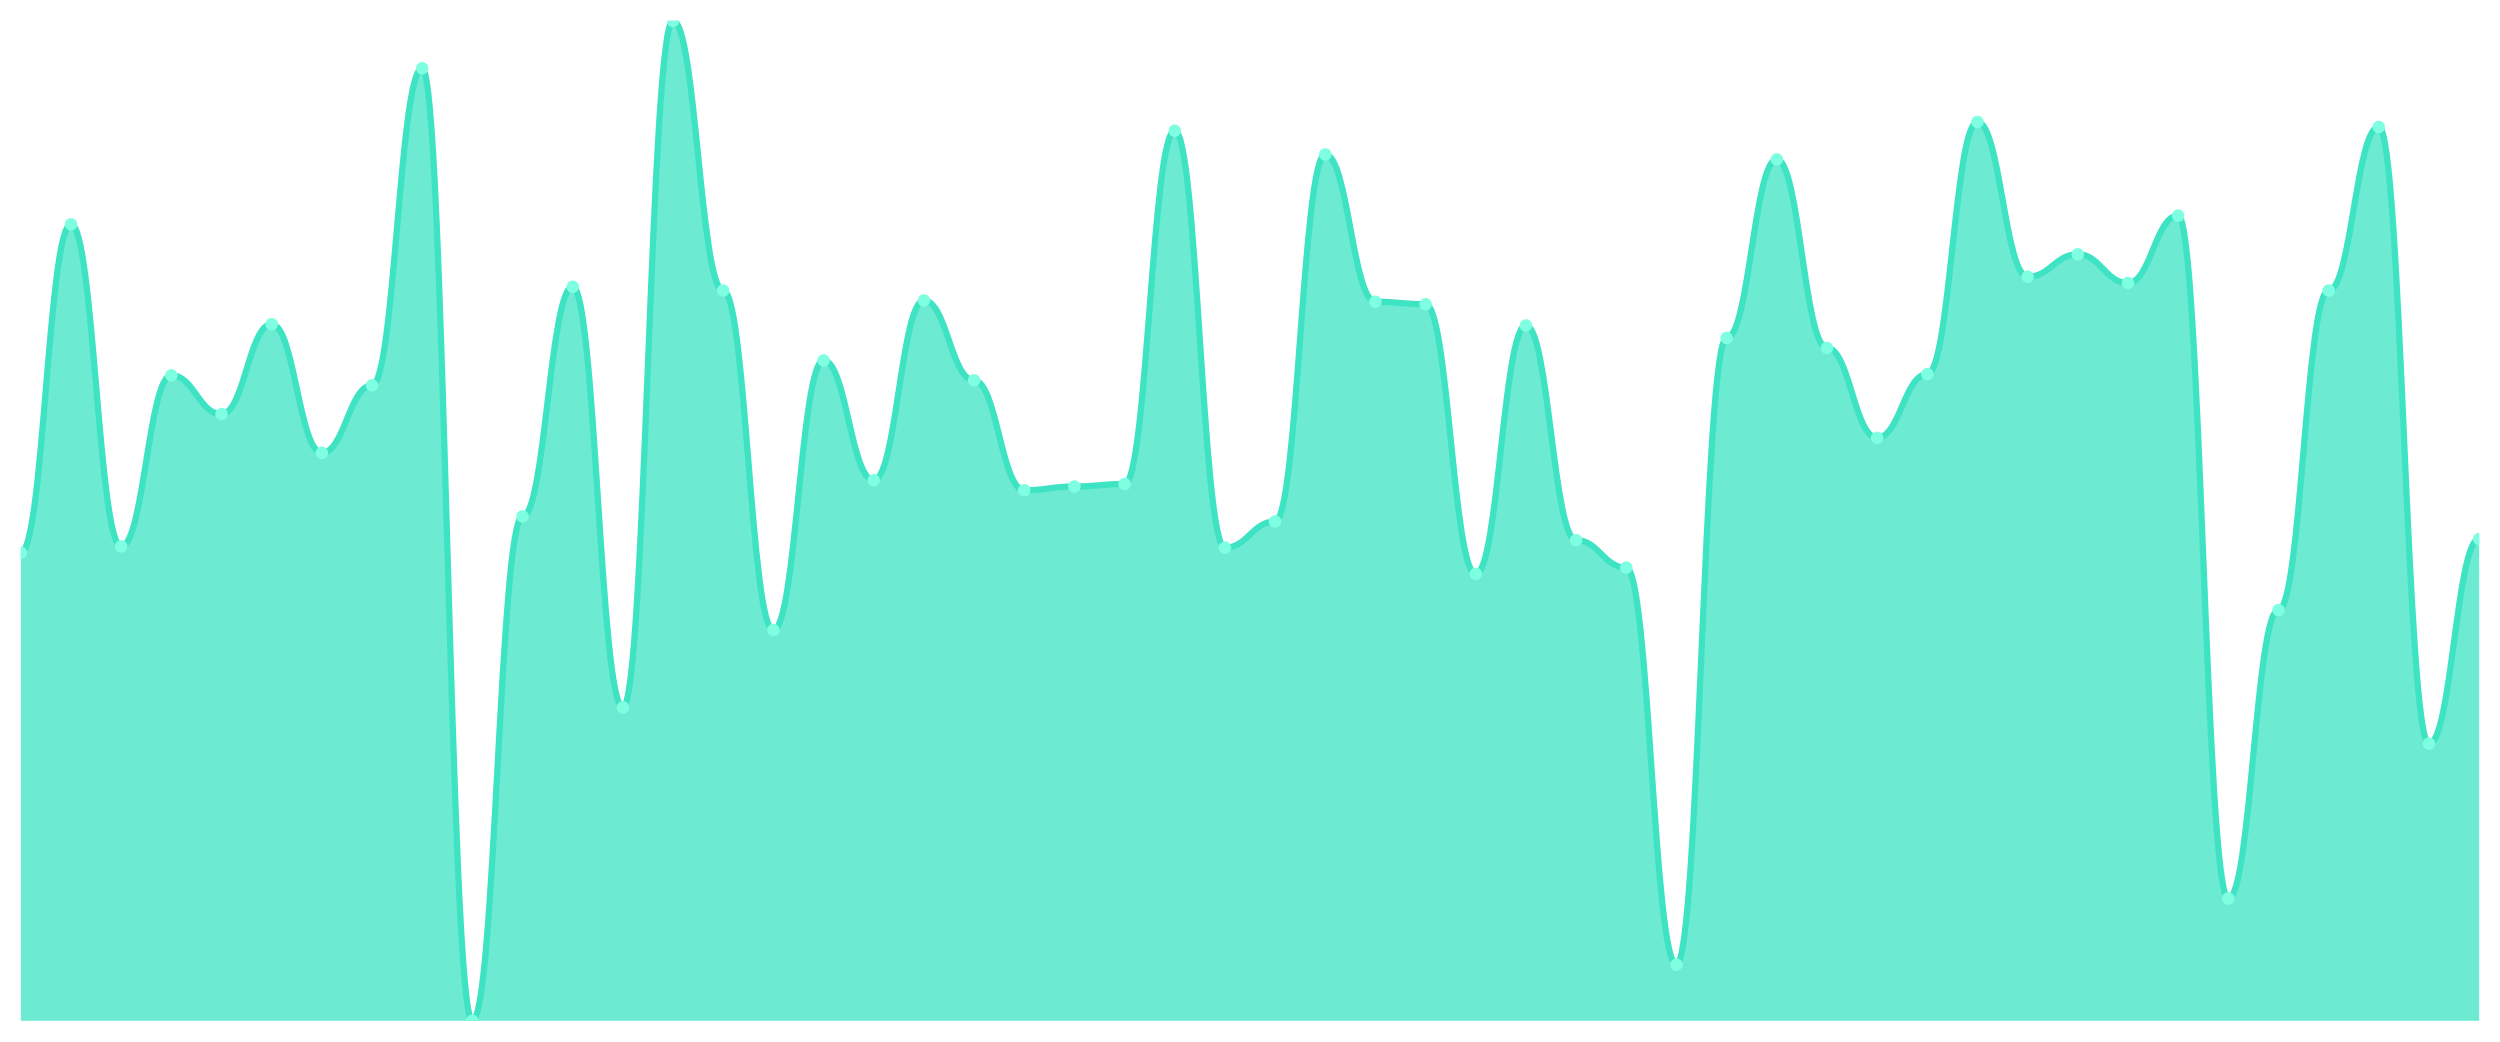
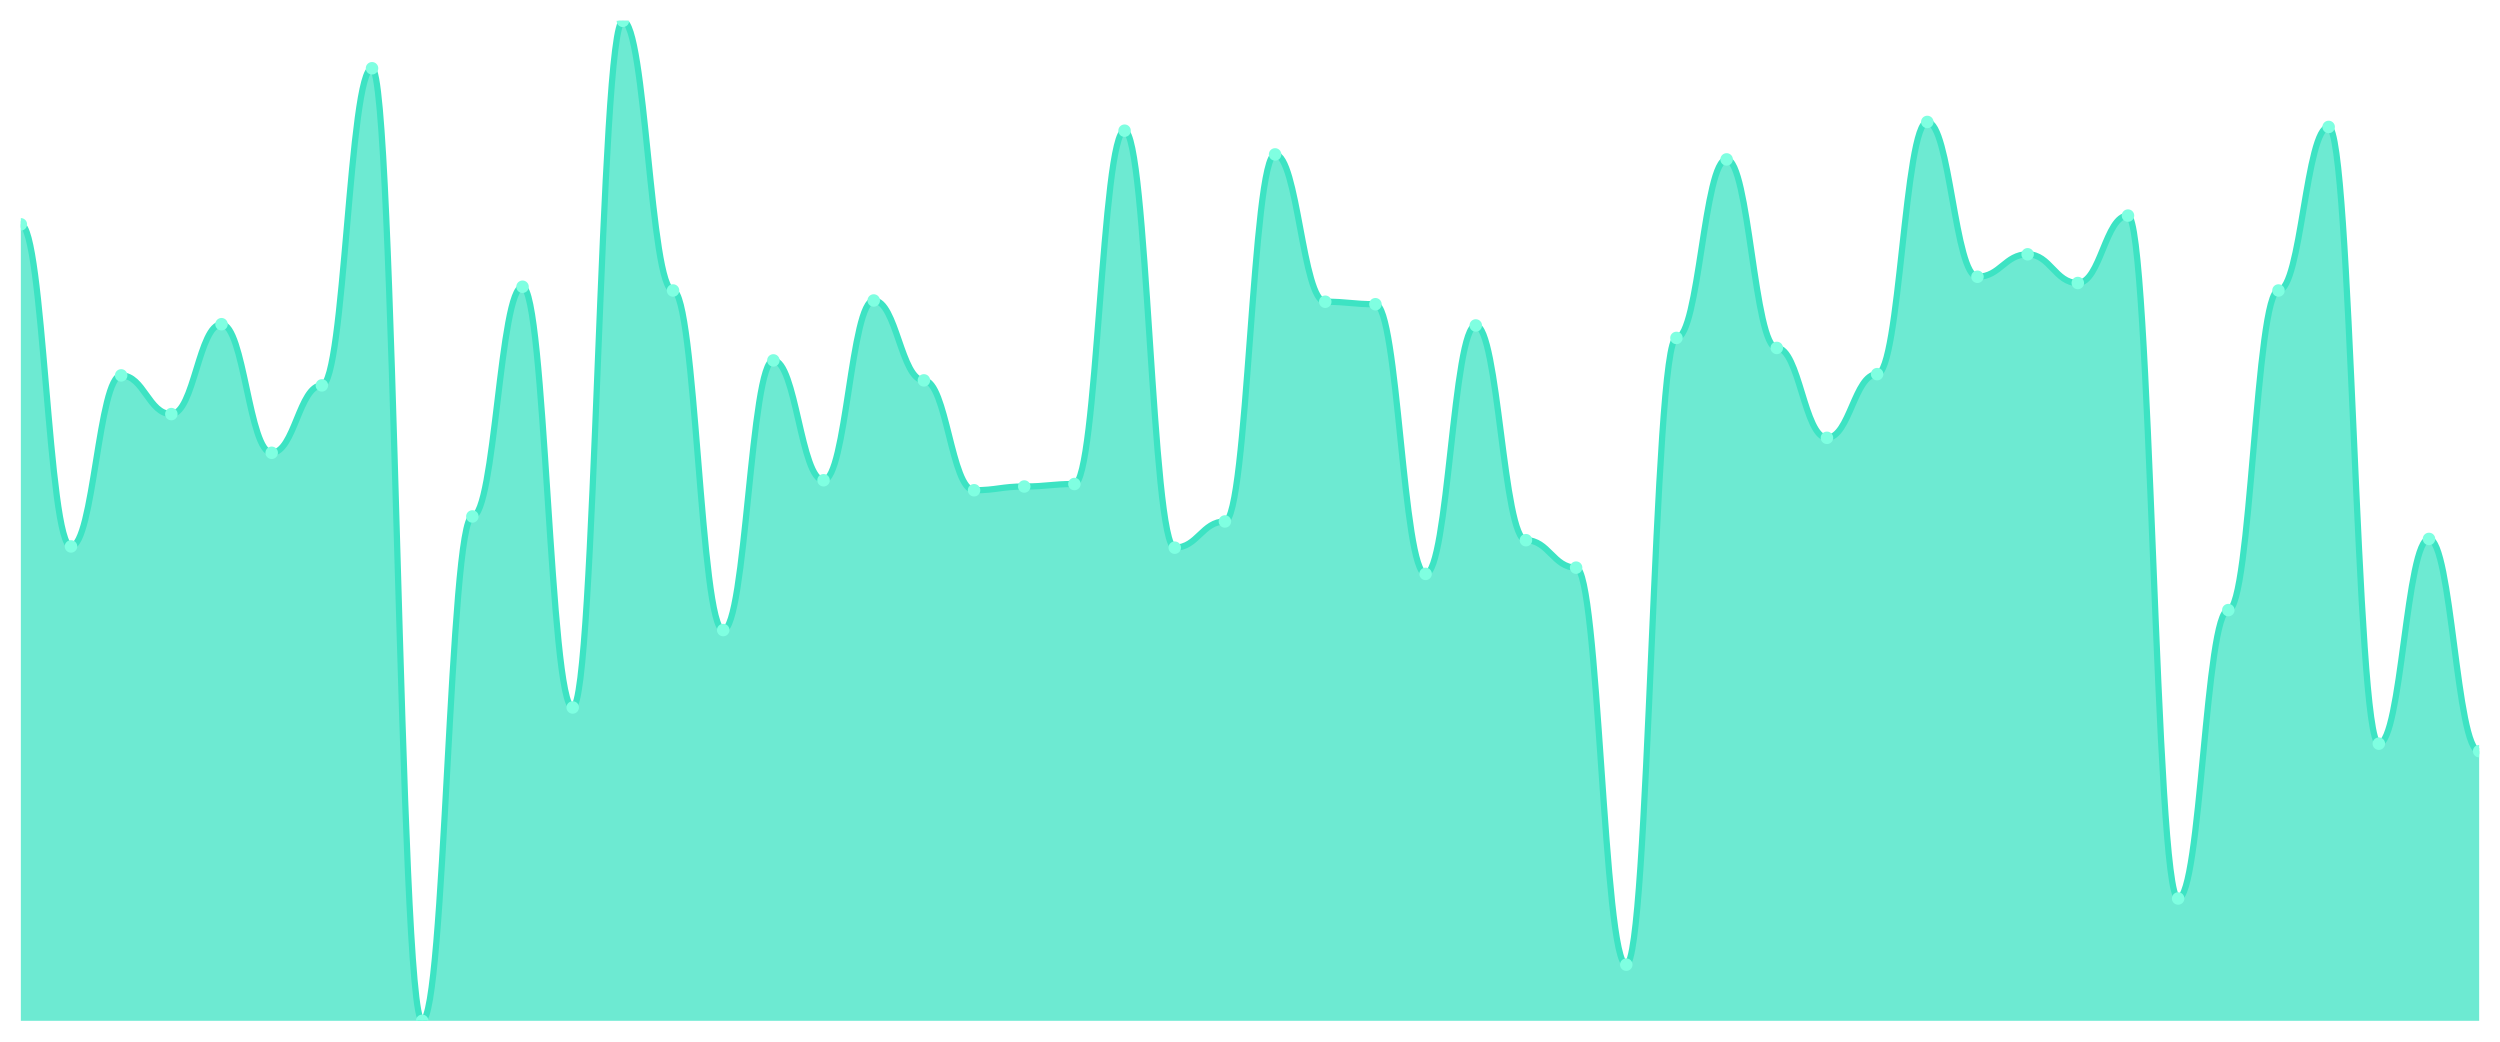
<svg xmlns="http://www.w3.org/2000/svg" viewBox="0 0 1200 500" width="1200" height="500">
  <defs>
    <clipPath id="c">
      <rect x="10" y="10" width="1180" height="480" />
    </clipPath>
  </defs>
  <rect width="1200" height="500" fill="none" />
  <g clip-path="url(#c)">
-     <path d="M 10,490 L 10,265.281 C 20.837,265.281 23.245,107.678 34.082,107.678 C 44.918,107.678 47.327,262.285 58.163,262.285 C 69,262.285 71.408,180.187 82.245,180.187 C 93.082,180.187 95.49,198.764 106.327,198.764 C 117.163,198.764 119.571,155.618 130.408,155.618 C 141.245,155.618 143.653,217.341 154.49,217.341 C 165.327,217.341 167.735,184.981 178.571,184.981 C 189.408,184.981 191.816,32.772 202.653,32.772 C 213.49,32.772 215.898,490 226.735,490 C 237.571,490 239.98,247.903 250.816,247.903 C 261.653,247.903 264.061,137.64 274.898,137.64 C 285.735,137.64 288.143,339.588 298.98,339.588 C 309.816,339.588 312.224,10 323.061,10 C 333.898,10 336.306,139.438 347.143,139.438 C 357.98,139.438 360.388,302.434 371.224,302.434 C 382.061,302.434 384.469,172.996 395.306,172.996 C 406.143,172.996 408.551,230.524 419.388,230.524 C 430.224,230.524 432.633,144.232 443.469,144.232 C 454.306,144.232 456.714,182.584 467.551,182.584 C 478.388,182.584 480.796,235.318 491.633,235.318 C 502.469,235.318 504.878,233.521 515.714,233.521 C 526.551,233.521 528.959,232.322 539.796,232.322 C 550.633,232.322 553.041,62.734 563.878,62.734 C 574.714,62.734 577.122,262.884 587.959,262.884 C 598.796,262.884 601.204,250.3 612.041,250.3 C 622.878,250.3 625.286,74.12 636.122,74.12 C 646.959,74.12 649.367,144.831 660.204,144.831 C 671.041,144.831 673.449,146.03 684.286,146.03 C 695.122,146.03 697.531,275.468 708.367,275.468 C 719.204,275.468 721.612,156.217 732.449,156.217 C 743.286,156.217 745.694,259.288 756.531,259.288 C 767.367,259.288 769.776,272.472 780.612,272.472 C 791.449,272.472 793.857,463.034 804.694,463.034 C 815.531,463.034 817.939,162.21 828.776,162.21 C 839.612,162.21 842.02,76.517 852.857,76.517 C 863.694,76.517 866.102,167.004 876.939,167.004 C 887.776,167.004 890.184,210.15 901.02,210.15 C 911.857,210.15 914.265,179.588 925.102,179.588 C 935.939,179.588 938.347,58.539 949.184,58.539 C 960.02,58.539 962.429,132.846 973.265,132.846 C 984.102,132.846 986.51,122.06 997.347,122.06 C 1008.184,122.06 1010.592,135.843 1021.429,135.843 C 1032.265,135.843 1034.673,103.483 1045.51,103.483 C 1056.347,103.483 1058.755,431.273 1069.592,431.273 C 1080.429,431.273 1082.837,292.846 1093.673,292.846 C 1104.51,292.846 1106.918,139.438 1117.755,139.438 C 1128.592,139.438 1131,60.936 1141.837,60.936 C 1152.673,60.936 1155.082,356.966 1165.918,356.966 C 1176.755,356.966 1179.163,258.689 1190,258.689 L 1190,490 Z" fill="rgba(61,227,195,0.75)" />
-     <path d="M 10,265.281 C 20.837,265.281 23.245,107.678 34.082,107.678 C 44.918,107.678 47.327,262.285 58.163,262.285 C 69,262.285 71.408,180.187 82.245,180.187 C 93.082,180.187 95.49,198.764 106.327,198.764 C 117.163,198.764 119.571,155.618 130.408,155.618 C 141.245,155.618 143.653,217.341 154.49,217.341 C 165.327,217.341 167.735,184.981 178.571,184.981 C 189.408,184.981 191.816,32.772 202.653,32.772 C 213.49,32.772 215.898,490 226.735,490 C 237.571,490 239.98,247.903 250.816,247.903 C 261.653,247.903 264.061,137.64 274.898,137.64 C 285.735,137.64 288.143,339.588 298.98,339.588 C 309.816,339.588 312.224,10 323.061,10 C 333.898,10 336.306,139.438 347.143,139.438 C 357.98,139.438 360.388,302.434 371.224,302.434 C 382.061,302.434 384.469,172.996 395.306,172.996 C 406.143,172.996 408.551,230.524 419.388,230.524 C 430.224,230.524 432.633,144.232 443.469,144.232 C 454.306,144.232 456.714,182.584 467.551,182.584 C 478.388,182.584 480.796,235.318 491.633,235.318 C 502.469,235.318 504.878,233.521 515.714,233.521 C 526.551,233.521 528.959,232.322 539.796,232.322 C 550.633,232.322 553.041,62.734 563.878,62.734 C 574.714,62.734 577.122,262.884 587.959,262.884 C 598.796,262.884 601.204,250.3 612.041,250.3 C 622.878,250.3 625.286,74.12 636.122,74.12 C 646.959,74.12 649.367,144.831 660.204,144.831 C 671.041,144.831 673.449,146.03 684.286,146.03 C 695.122,146.03 697.531,275.468 708.367,275.468 C 719.204,275.468 721.612,156.217 732.449,156.217 C 743.286,156.217 745.694,259.288 756.531,259.288 C 767.367,259.288 769.776,272.472 780.612,272.472 C 791.449,272.472 793.857,463.034 804.694,463.034 C 815.531,463.034 817.939,162.21 828.776,162.21 C 839.612,162.21 842.02,76.517 852.857,76.517 C 863.694,76.517 866.102,167.004 876.939,167.004 C 887.776,167.004 890.184,210.15 901.02,210.15 C 911.857,210.15 914.265,179.588 925.102,179.588 C 935.939,179.588 938.347,58.539 949.184,58.539 C 960.02,58.539 962.429,132.846 973.265,132.846 C 984.102,132.846 986.51,122.06 997.347,122.06 C 1008.184,122.06 1010.592,135.843 1021.429,135.843 C 1032.265,135.843 1034.673,103.483 1045.51,103.483 C 1056.347,103.483 1058.755,431.273 1069.592,431.273 C 1080.429,431.273 1082.837,292.846 1093.673,292.846 C 1104.51,292.846 1106.918,139.438 1117.755,139.438 C 1128.592,139.438 1131,60.936 1141.837,60.936 C 1152.673,60.936 1155.082,356.966 1165.918,356.966 C 1176.755,356.966 1179.163,258.689 1190,258.689" fill="none" stroke="#3de3c3" stroke-width="3" stroke-linecap="round" stroke-linejoin="round" />
-     <circle cx="10" cy="265.281" r="3" fill="#7fffe1" />
-     <circle cx="34.082" cy="107.678" r="3" fill="#7fffe1" />
-     <circle cx="58.163" cy="262.285" r="3" fill="#7fffe1" />
-     <circle cx="82.245" cy="180.187" r="3" fill="#7fffe1" />
-     <circle cx="106.327" cy="198.764" r="3" fill="#7fffe1" />
-     <circle cx="130.408" cy="155.618" r="3" fill="#7fffe1" />
-     <circle cx="154.49" cy="217.341" r="3" fill="#7fffe1" />
-     <circle cx="178.571" cy="184.981" r="3" fill="#7fffe1" />
-     <circle cx="202.653" cy="32.772" r="3" fill="#7fffe1" />
-     <circle cx="226.735" cy="490" r="3" fill="#7fffe1" />
-     <circle cx="250.816" cy="247.903" r="3" fill="#7fffe1" />
-     <circle cx="274.898" cy="137.64" r="3" fill="#7fffe1" />
-     <circle cx="298.98" cy="339.588" r="3" fill="#7fffe1" />
-     <circle cx="323.061" cy="10" r="3" fill="#7fffe1" />
-     <circle cx="347.143" cy="139.438" r="3" fill="#7fffe1" />
-     <circle cx="371.224" cy="302.434" r="3" fill="#7fffe1" />
-     <circle cx="395.306" cy="172.996" r="3" fill="#7fffe1" />
-     <circle cx="419.388" cy="230.524" r="3" fill="#7fffe1" />
-     <circle cx="443.469" cy="144.232" r="3" fill="#7fffe1" />
-     <circle cx="467.551" cy="182.584" r="3" fill="#7fffe1" />
-     <circle cx="491.633" cy="235.318" r="3" fill="#7fffe1" />
-     <circle cx="515.714" cy="233.521" r="3" fill="#7fffe1" />
-     <circle cx="539.796" cy="232.322" r="3" fill="#7fffe1" />
-     <circle cx="563.878" cy="62.734" r="3" fill="#7fffe1" />
-     <circle cx="587.959" cy="262.884" r="3" fill="#7fffe1" />
-     <circle cx="612.041" cy="250.3" r="3" fill="#7fffe1" />
-     <circle cx="636.122" cy="74.12" r="3" fill="#7fffe1" />
-     <circle cx="660.204" cy="144.831" r="3" fill="#7fffe1" />
-     <circle cx="684.286" cy="146.03" r="3" fill="#7fffe1" />
-     <circle cx="708.367" cy="275.468" r="3" fill="#7fffe1" />
-     <circle cx="732.449" cy="156.217" r="3" fill="#7fffe1" />
-     <circle cx="756.531" cy="259.288" r="3" fill="#7fffe1" />
-     <circle cx="780.612" cy="272.472" r="3" fill="#7fffe1" />
-     <circle cx="804.694" cy="463.034" r="3" fill="#7fffe1" />
-     <circle cx="828.776" cy="162.21" r="3" fill="#7fffe1" />
-     <circle cx="852.857" cy="76.517" r="3" fill="#7fffe1" />
-     <circle cx="876.939" cy="167.004" r="3" fill="#7fffe1" />
-     <circle cx="901.02" cy="210.15" r="3" fill="#7fffe1" />
-     <circle cx="925.102" cy="179.588" r="3" fill="#7fffe1" />
-     <circle cx="949.184" cy="58.539" r="3" fill="#7fffe1" />
-     <circle cx="973.265" cy="132.846" r="3" fill="#7fffe1" />
-     <circle cx="997.347" cy="122.06" r="3" fill="#7fffe1" />
-     <circle cx="1021.429" cy="135.843" r="3" fill="#7fffe1" />
-     <circle cx="1045.51" cy="103.483" r="3" fill="#7fffe1" />
-     <circle cx="1069.592" cy="431.273" r="3" fill="#7fffe1" />
-     <circle cx="1093.673" cy="292.846" r="3" fill="#7fffe1" />
-     <circle cx="1117.755" cy="139.438" r="3" fill="#7fffe1" />
-     <circle cx="1141.837" cy="60.936" r="3" fill="#7fffe1" />
-     <circle cx="1165.918" cy="356.966" r="3" fill="#7fffe1" />
-     <circle cx="1190" cy="258.689" r="3" fill="#7fffe1" />
+     <path d="M 10,490 L 10,107.678 C 20.837,107.678 23.245,262.285 34.082,262.285 C 44.918,262.285 47.327,180.187 58.163,180.187 C 69,180.187 71.408,198.764 82.245,198.764 C 93.082,198.764 95.49,155.618 106.327,155.618 C 117.163,155.618 119.571,217.341 130.408,217.341 C 141.245,217.341 143.653,184.981 154.49,184.981 C 165.327,184.981 167.735,32.772 178.571,32.772 C 189.408,32.772 191.816,490 202.653,490 C 213.49,490 215.898,247.903 226.735,247.903 C 237.571,247.903 239.98,137.64 250.816,137.64 C 261.653,137.64 264.061,339.588 274.898,339.588 C 285.735,339.588 288.143,10 298.98,10 C 309.816,10 312.224,139.438 323.061,139.438 C 333.898,139.438 336.306,302.434 347.143,302.434 C 357.98,302.434 360.388,172.996 371.224,172.996 C 382.061,172.996 384.469,230.524 395.306,230.524 C 406.143,230.524 408.551,144.232 419.388,144.232 C 430.224,144.232 432.633,182.584 443.469,182.584 C 454.306,182.584 456.714,235.318 467.551,235.318 C 478.388,235.318 480.796,233.521 491.633,233.521 C 502.469,233.521 504.878,232.322 515.714,232.322 C 526.551,232.322 528.959,62.734 539.796,62.734 C 550.633,62.734 553.041,262.884 563.878,262.884 C 574.714,262.884 577.122,250.3 587.959,250.3 C 598.796,250.3 601.204,74.12 612.041,74.12 C 622.878,74.12 625.286,144.831 636.122,144.831 C 646.959,144.831 649.367,146.03 660.204,146.03 C 671.041,146.03 673.449,275.468 684.286,275.468 C 695.122,275.468 697.531,156.217 708.367,156.217 C 719.204,156.217 721.612,259.288 732.449,259.288 C 743.286,259.288 745.694,272.472 756.531,272.472 C 767.367,272.472 769.776,463.034 780.612,463.034 C 791.449,463.034 793.857,162.21 804.694,162.21 C 815.531,162.21 817.939,76.517 828.776,76.517 C 839.612,76.517 842.02,167.004 852.857,167.004 C 863.694,167.004 866.102,210.15 876.939,210.15 C 887.776,210.15 890.184,179.588 901.02,179.588 C 911.857,179.588 914.265,58.539 925.102,58.539 C 935.939,58.539 938.347,132.846 949.184,132.846 C 960.02,132.846 962.429,122.06 973.265,122.06 C 984.102,122.06 986.51,135.843 997.347,135.843 C 1008.184,135.843 1010.592,103.483 1021.429,103.483 C 1032.265,103.483 1034.673,431.273 1045.51,431.273 C 1056.347,431.273 1058.755,292.846 1069.592,292.846 C 1080.429,292.846 1082.837,139.438 1093.673,139.438 C 1104.51,139.438 1106.918,60.936 1117.755,60.936 C 1128.592,60.936 1131,356.966 1141.837,356.966 C 1152.673,356.966 1155.082,258.689 1165.918,258.689 C 1176.755,258.689 1179.163,360.562 1190,360.562 L 1190,490 Z" fill="rgba(61,227,195,0.75)" />
+     <path d="M 10,107.678 C 20.837,107.678 23.245,262.285 34.082,262.285 C 44.918,262.285 47.327,180.187 58.163,180.187 C 69,180.187 71.408,198.764 82.245,198.764 C 93.082,198.764 95.49,155.618 106.327,155.618 C 117.163,155.618 119.571,217.341 130.408,217.341 C 141.245,217.341 143.653,184.981 154.49,184.981 C 165.327,184.981 167.735,32.772 178.571,32.772 C 189.408,32.772 191.816,490 202.653,490 C 213.49,490 215.898,247.903 226.735,247.903 C 237.571,247.903 239.98,137.64 250.816,137.64 C 261.653,137.64 264.061,339.588 274.898,339.588 C 285.735,339.588 288.143,10 298.98,10 C 309.816,10 312.224,139.438 323.061,139.438 C 333.898,139.438 336.306,302.434 347.143,302.434 C 357.98,302.434 360.388,172.996 371.224,172.996 C 382.061,172.996 384.469,230.524 395.306,230.524 C 406.143,230.524 408.551,144.232 419.388,144.232 C 430.224,144.232 432.633,182.584 443.469,182.584 C 454.306,182.584 456.714,235.318 467.551,235.318 C 478.388,235.318 480.796,233.521 491.633,233.521 C 502.469,233.521 504.878,232.322 515.714,232.322 C 526.551,232.322 528.959,62.734 539.796,62.734 C 550.633,62.734 553.041,262.884 563.878,262.884 C 574.714,262.884 577.122,250.3 587.959,250.3 C 598.796,250.3 601.204,74.12 612.041,74.12 C 622.878,74.12 625.286,144.831 636.122,144.831 C 646.959,144.831 649.367,146.03 660.204,146.03 C 671.041,146.03 673.449,275.468 684.286,275.468 C 695.122,275.468 697.531,156.217 708.367,156.217 C 719.204,156.217 721.612,259.288 732.449,259.288 C 743.286,259.288 745.694,272.472 756.531,272.472 C 767.367,272.472 769.776,463.034 780.612,463.034 C 791.449,463.034 793.857,162.21 804.694,162.21 C 815.531,162.21 817.939,76.517 828.776,76.517 C 839.612,76.517 842.02,167.004 852.857,167.004 C 863.694,167.004 866.102,210.15 876.939,210.15 C 887.776,210.15 890.184,179.588 901.02,179.588 C 911.857,179.588 914.265,58.539 925.102,58.539 C 935.939,58.539 938.347,132.846 949.184,132.846 C 960.02,132.846 962.429,122.06 973.265,122.06 C 984.102,122.06 986.51,135.843 997.347,135.843 C 1008.184,135.843 1010.592,103.483 1021.429,103.483 C 1032.265,103.483 1034.673,431.273 1045.51,431.273 C 1056.347,431.273 1058.755,292.846 1069.592,292.846 C 1080.429,292.846 1082.837,139.438 1093.673,139.438 C 1104.51,139.438 1106.918,60.936 1117.755,60.936 C 1128.592,60.936 1131,356.966 1141.837,356.966 C 1152.673,356.966 1155.082,258.689 1165.918,258.689 C 1176.755,258.689 1179.163,360.562 1190,360.562" fill="none" stroke="#3de3c3" stroke-width="3" stroke-linecap="round" stroke-linejoin="round" />
+     <circle cx="10" cy="107.678" r="3" fill="#7fffe1" />
+     <circle cx="34.082" cy="262.285" r="3" fill="#7fffe1" />
+     <circle cx="58.163" cy="180.187" r="3" fill="#7fffe1" />
+     <circle cx="82.245" cy="198.764" r="3" fill="#7fffe1" />
+     <circle cx="106.327" cy="155.618" r="3" fill="#7fffe1" />
+     <circle cx="130.408" cy="217.341" r="3" fill="#7fffe1" />
+     <circle cx="154.49" cy="184.981" r="3" fill="#7fffe1" />
+     <circle cx="178.571" cy="32.772" r="3" fill="#7fffe1" />
+     <circle cx="202.653" cy="490" r="3" fill="#7fffe1" />
+     <circle cx="226.735" cy="247.903" r="3" fill="#7fffe1" />
+     <circle cx="250.816" cy="137.64" r="3" fill="#7fffe1" />
+     <circle cx="274.898" cy="339.588" r="3" fill="#7fffe1" />
+     <circle cx="298.98" cy="10" r="3" fill="#7fffe1" />
+     <circle cx="323.061" cy="139.438" r="3" fill="#7fffe1" />
+     <circle cx="347.143" cy="302.434" r="3" fill="#7fffe1" />
+     <circle cx="371.224" cy="172.996" r="3" fill="#7fffe1" />
+     <circle cx="395.306" cy="230.524" r="3" fill="#7fffe1" />
+     <circle cx="419.388" cy="144.232" r="3" fill="#7fffe1" />
+     <circle cx="443.469" cy="182.584" r="3" fill="#7fffe1" />
+     <circle cx="467.551" cy="235.318" r="3" fill="#7fffe1" />
+     <circle cx="491.633" cy="233.521" r="3" fill="#7fffe1" />
+     <circle cx="515.714" cy="232.322" r="3" fill="#7fffe1" />
+     <circle cx="539.796" cy="62.734" r="3" fill="#7fffe1" />
+     <circle cx="563.878" cy="262.884" r="3" fill="#7fffe1" />
+     <circle cx="587.959" cy="250.3" r="3" fill="#7fffe1" />
+     <circle cx="612.041" cy="74.12" r="3" fill="#7fffe1" />
+     <circle cx="636.122" cy="144.831" r="3" fill="#7fffe1" />
+     <circle cx="660.204" cy="146.03" r="3" fill="#7fffe1" />
+     <circle cx="684.286" cy="275.468" r="3" fill="#7fffe1" />
+     <circle cx="708.367" cy="156.217" r="3" fill="#7fffe1" />
+     <circle cx="732.449" cy="259.288" r="3" fill="#7fffe1" />
+     <circle cx="756.531" cy="272.472" r="3" fill="#7fffe1" />
+     <circle cx="780.612" cy="463.034" r="3" fill="#7fffe1" />
+     <circle cx="804.694" cy="162.21" r="3" fill="#7fffe1" />
+     <circle cx="828.776" cy="76.517" r="3" fill="#7fffe1" />
+     <circle cx="852.857" cy="167.004" r="3" fill="#7fffe1" />
+     <circle cx="876.939" cy="210.15" r="3" fill="#7fffe1" />
+     <circle cx="901.02" cy="179.588" r="3" fill="#7fffe1" />
+     <circle cx="925.102" cy="58.539" r="3" fill="#7fffe1" />
+     <circle cx="949.184" cy="132.846" r="3" fill="#7fffe1" />
+     <circle cx="973.265" cy="122.06" r="3" fill="#7fffe1" />
+     <circle cx="997.347" cy="135.843" r="3" fill="#7fffe1" />
+     <circle cx="1021.429" cy="103.483" r="3" fill="#7fffe1" />
+     <circle cx="1045.51" cy="431.273" r="3" fill="#7fffe1" />
+     <circle cx="1069.592" cy="292.846" r="3" fill="#7fffe1" />
+     <circle cx="1093.673" cy="139.438" r="3" fill="#7fffe1" />
+     <circle cx="1117.755" cy="60.936" r="3" fill="#7fffe1" />
+     <circle cx="1141.837" cy="356.966" r="3" fill="#7fffe1" />
+     <circle cx="1165.918" cy="258.689" r="3" fill="#7fffe1" />
+     <circle cx="1190" cy="360.562" r="3" fill="#7fffe1" />
  </g>
</svg>
